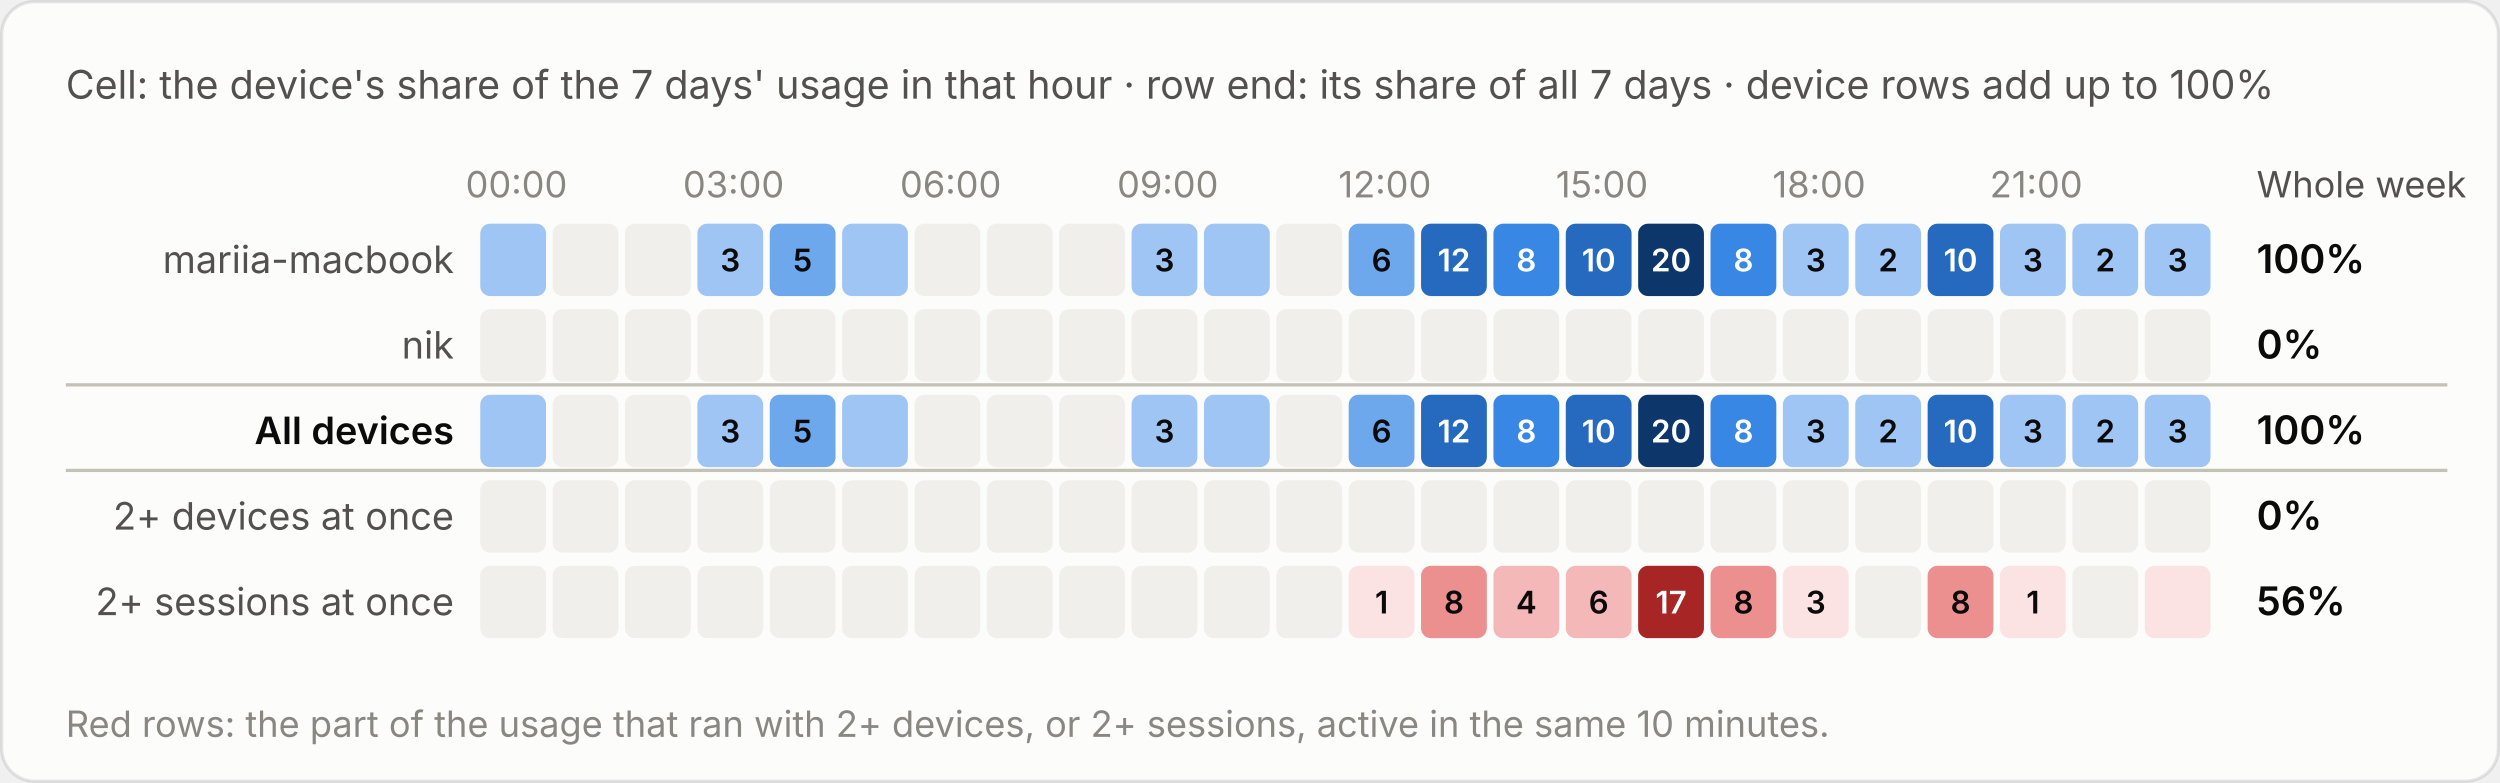
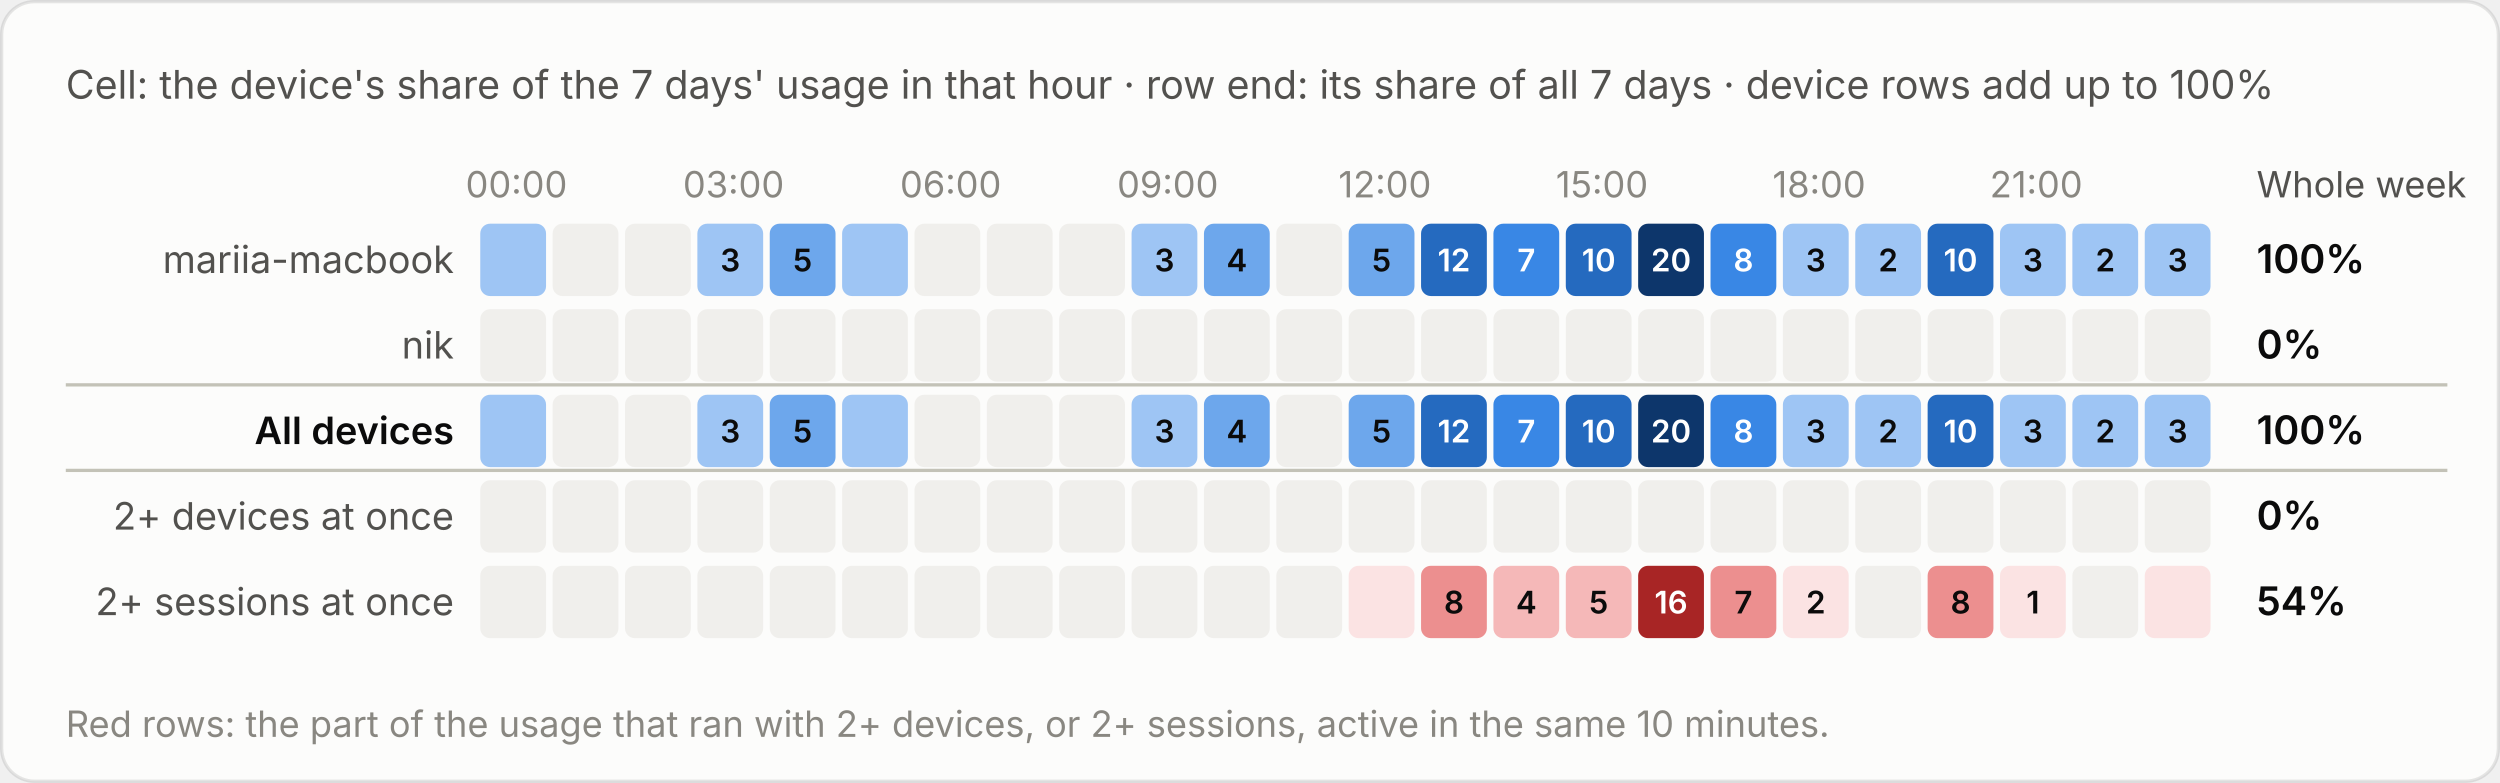
<svg xmlns="http://www.w3.org/2000/svg" viewBox="0 0 760 238" width="760" height="238" role="img" aria-label="Cell: the device's share of the 7 days' usage in that hour · row end: its share of all 7 days · device rows add up to 100%">
  <style>text{font-family:system-ui,-apple-system,"Segoe UI",sans-serif;font-variant-numeric:tabular-nums}.bg{fill:#fcfcfb;stroke:rgba(11,11,11,.10)}.tp{fill:#0b0b0b}.ts{fill:#52514e}.tm{fill:#898781}.grid{stroke:#e1e0d9;stroke-width:1}.base{stroke:#c3c2b7;stroke-width:1}.so{fill:#b5b3ad}.lo{stroke:#b5b3ad}.qe{fill:#f0efec}.ring{stroke:#fcfcfb}.area{fill-opacity:.1}.s0{fill:#2a78d6}.l0{stroke:#2a78d6}.s1{fill:#eb6834}.l1{stroke:#eb6834}.s2{fill:#1baf7a}.l2{stroke:#1baf7a}.s3{fill:#eda100}.l3{stroke:#eda100}.s4{fill:#e87ba4}.l4{stroke:#e87ba4}.s5{fill:#008300}.l5{stroke:#008300}.s6{fill:#4a3aa7}.l6{stroke:#4a3aa7}.s7{fill:#e34948}.l7{stroke:#e34948}.q0{fill:#cde2fb}.q1{fill:#9ec5f4}.q2{fill:#6da7ec}.q3{fill:#3987e5}.q4{fill:#256abf}.q5{fill:#184f95}.q6{fill:#0d366b}.r0{fill:#f8d4d4}.r1{fill:#ec8f8f}.r2{fill:#c42f2f}.a0{fill:#fbe3e3}.a1{fill:#f5b8b8}.a2{fill:#ec8f8f}.a3{fill:#d65252}.a4{fill:#a82525}.tq0{fill:#0b0b0b}.tq1{fill:#0b0b0b}.tq2{fill:#0b0b0b}.tq3{fill:#ffffff}.tq4{fill:#ffffff}.tq5{fill:#ffffff}.tq6{fill:#ffffff}.tr0{fill:#0b0b0b}.tr1{fill:#0b0b0b}.tr2{fill:#ffffff}.ta0{fill:#0b0b0b}.ta1{fill:#0b0b0b}.ta2{fill:#0b0b0b}.ta3{fill:#ffffff}.ta4{fill:#ffffff}.tw{fill:#ffffff}@media (prefers-color-scheme:dark){.bg{fill:#1a1a19;stroke:rgba(255,255,255,.10)}.tp{fill:#fff}.ts{fill:#c3c2b7}.tm{fill:#898781}.grid{stroke:#2c2c2a}.base{stroke:#383835}.so{fill:#5c5b57}.lo{stroke:#5c5b57}.qe{fill:#262624}.ring{stroke:#1a1a19}.s0{fill:#3987e5}.l0{stroke:#3987e5}.s1{fill:#d95926}.l1{stroke:#d95926}.s2{fill:#199e70}.l2{stroke:#199e70}.s3{fill:#c98500}.l3{stroke:#c98500}.s4{fill:#d55181}.l4{stroke:#d55181}.s5{fill:#008300}.l5{stroke:#008300}.s6{fill:#9085e9}.l6{stroke:#9085e9}.s7{fill:#e66767}.l7{stroke:#e66767}.q0{fill:#16263a}.q1{fill:#123a66}.q2{fill:#184f95}.q3{fill:#256abf}.q4{fill:#3987e5}.q5{fill:#6da7ec}.q6{fill:#b7d3f6}.r0{fill:#4a2023}.r1{fill:#8c2c2f}.r2{fill:#e25555}.a0{fill:#3a1a1c}.a1{fill:#5e2427}.a2{fill:#8c2c2f}.a3{fill:#c43c3f}.a4{fill:#f07070}.tq0{fill:#ffffff}.tq1{fill:#ffffff}.tq2{fill:#ffffff}.tq3{fill:#ffffff}.tq4{fill:#ffffff}.tq5{fill:#0b0b0b}.tq6{fill:#0b0b0b}.tr0{fill:#ffffff}.tr1{fill:#ffffff}.tr2{fill:#ffffff}.ta0{fill:#ffffff}.ta1{fill:#ffffff}.ta2{fill:#ffffff}.ta3{fill:#ffffff}.ta4{fill:#0b0b0b}.tw{fill:#ffffff}}</style>
  <rect class="bg" x=".5" y=".5" width="759" height="237" rx="10" />
  <text class="ts" x="20" y="30" font-size="12">Cell: the device's share of the 7 days' usage in that hour · row end: its share of all 7 days · device rows add up to 100%</text>
  <g transform="translate(0,-20)">
    <text class="tm" x="157.0" y="80" font-size="11" text-anchor="middle">00:00</text>
    <text class="tm" x="223.0" y="80" font-size="11" text-anchor="middle">03:00</text>
    <text class="tm" x="289.0" y="80" font-size="11" text-anchor="middle">06:00</text>
    <text class="tm" x="355.0" y="80" font-size="11" text-anchor="middle">09:00</text>
    <text class="tm" x="421.0" y="80" font-size="11" text-anchor="middle">12:00</text>
    <text class="tm" x="487.0" y="80" font-size="11" text-anchor="middle">15:00</text>
    <text class="tm" x="553.0" y="80" font-size="11" text-anchor="middle">18:00</text>
    <text class="tm" x="619.0" y="80" font-size="11" text-anchor="middle">21:00</text>
    <text class="ts" x="686" y="80" font-size="11">Whole week</text>
    <text class="ts" x="138" y="103.0" font-size="11.5" text-anchor="end">mariia-macbook</text>
    <rect class="q1" x="146.0" y="88" width="20" height="22" rx="3" />
    <rect class="qe" x="168.0" y="88" width="20" height="22" rx="3" />
    <rect class="qe" x="190.0" y="88" width="20" height="22" rx="3" />
    <rect class="q1" x="212.0" y="88" width="20" height="22" rx="3" />
    <text class="tq1" x="222.0" y="102.5" font-size="9.5" font-weight="600" text-anchor="middle">3</text>
    <rect class="q2" x="234.0" y="88" width="20" height="22" rx="3" />
    <text class="tq2" x="244.0" y="102.5" font-size="9.5" font-weight="600" text-anchor="middle">5</text>
    <rect class="q1" x="256.0" y="88" width="20" height="22" rx="3" />
    <rect class="qe" x="278.0" y="88" width="20" height="22" rx="3" />
    <rect class="qe" x="300.0" y="88" width="20" height="22" rx="3" />
    <rect class="qe" x="322.0" y="88" width="20" height="22" rx="3" />
    <rect class="q1" x="344.0" y="88" width="20" height="22" rx="3" />
    <text class="tq1" x="354.0" y="102.5" font-size="9.5" font-weight="600" text-anchor="middle">3</text>
-     <rect class="q1" x="366.0" y="88" width="20" height="22" rx="3" />
+     <rect class="q2" x="366.0" y="88" width="20" height="22" rx="3" />
+     <text class="tq2" x="376.0" y="102.5" font-size="9.5" font-weight="600" text-anchor="middle">4</text>
    <rect class="qe" x="388.0" y="88" width="20" height="22" rx="3" />
    <rect class="q2" x="410.0" y="88" width="20" height="22" rx="3" />
-     <text class="tq2" x="420.0" y="102.5" font-size="9.5" font-weight="600" text-anchor="middle">6</text>
+     <text class="tq2" x="420.0" y="102.5" font-size="9.5" font-weight="600" text-anchor="middle">5</text>
    <rect class="q4" x="432.0" y="88" width="20" height="22" rx="3" />
    <text class="tq4" x="442.0" y="102.5" font-size="9.5" font-weight="600" text-anchor="middle">12</text>
    <rect class="q3" x="454.0" y="88" width="20" height="22" rx="3" />
-     <text class="tq3" x="464.0" y="102.5" font-size="9.5" font-weight="600" text-anchor="middle">8</text>
+     <text class="tq3" x="464.0" y="102.5" font-size="9.5" font-weight="600" text-anchor="middle">7</text>
    <rect class="q4" x="476.0" y="88" width="20" height="22" rx="3" />
    <text class="tq4" x="486.0" y="102.5" font-size="9.5" font-weight="600" text-anchor="middle">10</text>
    <rect class="q6" x="498.0" y="88" width="20" height="22" rx="3" />
    <text class="tq6" x="508.0" y="102.5" font-size="9.5" font-weight="600" text-anchor="middle">20</text>
    <rect class="q3" x="520.0" y="88" width="20" height="22" rx="3" />
    <text class="tq3" x="530.0" y="102.5" font-size="9.5" font-weight="600" text-anchor="middle">8</text>
    <rect class="q1" x="542.0" y="88" width="20" height="22" rx="3" />
    <text class="tq1" x="552.0" y="102.5" font-size="9.5" font-weight="600" text-anchor="middle">3</text>
    <rect class="q1" x="564.0" y="88" width="20" height="22" rx="3" />
    <text class="tq1" x="574.0" y="102.5" font-size="9.5" font-weight="600" text-anchor="middle">2</text>
    <rect class="q4" x="586.0" y="88" width="20" height="22" rx="3" />
    <text class="tq4" x="596.0" y="102.5" font-size="9.5" font-weight="600" text-anchor="middle">10</text>
    <rect class="q1" x="608.0" y="88" width="20" height="22" rx="3" />
    <text class="tq1" x="618.0" y="102.5" font-size="9.5" font-weight="600" text-anchor="middle">3</text>
    <rect class="q1" x="630.0" y="88" width="20" height="22" rx="3" />
    <text class="tq1" x="640.0" y="102.5" font-size="9.5" font-weight="600" text-anchor="middle">2</text>
    <rect class="q1" x="652.0" y="88" width="20" height="22" rx="3" />
    <text class="tq1" x="662.0" y="102.5" font-size="9.5" font-weight="600" text-anchor="middle">3</text>
    <text class="tp" x="686" y="103.0" font-size="12" font-weight="600">100%</text>
    <text class="ts" x="138" y="129.0" font-size="11.5" text-anchor="end">nik</text>
    <rect class="qe" x="146.0" y="114" width="20" height="22" rx="3" />
    <rect class="qe" x="168.0" y="114" width="20" height="22" rx="3" />
    <rect class="qe" x="190.0" y="114" width="20" height="22" rx="3" />
    <rect class="qe" x="212.0" y="114" width="20" height="22" rx="3" />
    <rect class="qe" x="234.0" y="114" width="20" height="22" rx="3" />
    <rect class="qe" x="256.0" y="114" width="20" height="22" rx="3" />
    <rect class="qe" x="278.0" y="114" width="20" height="22" rx="3" />
    <rect class="qe" x="300.0" y="114" width="20" height="22" rx="3" />
    <rect class="qe" x="322.0" y="114" width="20" height="22" rx="3" />
    <rect class="qe" x="344.0" y="114" width="20" height="22" rx="3" />
    <rect class="qe" x="366.0" y="114" width="20" height="22" rx="3" />
    <rect class="qe" x="388.0" y="114" width="20" height="22" rx="3" />
    <rect class="qe" x="410.0" y="114" width="20" height="22" rx="3" />
    <rect class="qe" x="432.0" y="114" width="20" height="22" rx="3" />
    <rect class="qe" x="454.0" y="114" width="20" height="22" rx="3" />
    <rect class="qe" x="476.0" y="114" width="20" height="22" rx="3" />
    <rect class="qe" x="498.0" y="114" width="20" height="22" rx="3" />
    <rect class="qe" x="520.0" y="114" width="20" height="22" rx="3" />
    <rect class="qe" x="542.0" y="114" width="20" height="22" rx="3" />
    <rect class="qe" x="564.0" y="114" width="20" height="22" rx="3" />
    <rect class="qe" x="586.0" y="114" width="20" height="22" rx="3" />
    <rect class="qe" x="608.0" y="114" width="20" height="22" rx="3" />
    <rect class="qe" x="630.0" y="114" width="20" height="22" rx="3" />
    <rect class="qe" x="652.0" y="114" width="20" height="22" rx="3" />
    <text class="tp" x="686" y="129.0" font-size="12" font-weight="600">0%</text>
    <line class="base" x1="20" x2="744" y1="137" y2="137" />
    <text class="tp" x="138" y="155.0" font-size="11.5" text-anchor="end" font-weight="600">All devices</text>
    <rect class="q1" x="146.0" y="140" width="20" height="22" rx="3" />
    <rect class="qe" x="168.0" y="140" width="20" height="22" rx="3" />
    <rect class="qe" x="190.0" y="140" width="20" height="22" rx="3" />
    <rect class="q1" x="212.0" y="140" width="20" height="22" rx="3" />
    <text class="tq1" x="222.0" y="154.5" font-size="9.5" font-weight="600" text-anchor="middle">3</text>
    <rect class="q2" x="234.0" y="140" width="20" height="22" rx="3" />
    <text class="tq2" x="244.0" y="154.5" font-size="9.5" font-weight="600" text-anchor="middle">5</text>
    <rect class="q1" x="256.0" y="140" width="20" height="22" rx="3" />
    <rect class="qe" x="278.0" y="140" width="20" height="22" rx="3" />
    <rect class="qe" x="300.0" y="140" width="20" height="22" rx="3" />
    <rect class="qe" x="322.0" y="140" width="20" height="22" rx="3" />
    <rect class="q1" x="344.0" y="140" width="20" height="22" rx="3" />
    <text class="tq1" x="354.0" y="154.5" font-size="9.5" font-weight="600" text-anchor="middle">3</text>
-     <rect class="q1" x="366.0" y="140" width="20" height="22" rx="3" />
+     <rect class="q2" x="366.0" y="140" width="20" height="22" rx="3" />
+     <text class="tq2" x="376.0" y="154.5" font-size="9.5" font-weight="600" text-anchor="middle">4</text>
    <rect class="qe" x="388.0" y="140" width="20" height="22" rx="3" />
    <rect class="q2" x="410.0" y="140" width="20" height="22" rx="3" />
-     <text class="tq2" x="420.0" y="154.5" font-size="9.5" font-weight="600" text-anchor="middle">6</text>
+     <text class="tq2" x="420.0" y="154.5" font-size="9.5" font-weight="600" text-anchor="middle">5</text>
    <rect class="q4" x="432.0" y="140" width="20" height="22" rx="3" />
    <text class="tq4" x="442.0" y="154.5" font-size="9.5" font-weight="600" text-anchor="middle">12</text>
    <rect class="q3" x="454.0" y="140" width="20" height="22" rx="3" />
-     <text class="tq3" x="464.0" y="154.5" font-size="9.5" font-weight="600" text-anchor="middle">8</text>
+     <text class="tq3" x="464.0" y="154.5" font-size="9.5" font-weight="600" text-anchor="middle">7</text>
    <rect class="q4" x="476.0" y="140" width="20" height="22" rx="3" />
    <text class="tq4" x="486.0" y="154.5" font-size="9.5" font-weight="600" text-anchor="middle">10</text>
    <rect class="q6" x="498.0" y="140" width="20" height="22" rx="3" />
    <text class="tq6" x="508.0" y="154.5" font-size="9.5" font-weight="600" text-anchor="middle">20</text>
    <rect class="q3" x="520.0" y="140" width="20" height="22" rx="3" />
    <text class="tq3" x="530.0" y="154.5" font-size="9.5" font-weight="600" text-anchor="middle">8</text>
    <rect class="q1" x="542.0" y="140" width="20" height="22" rx="3" />
    <text class="tq1" x="552.0" y="154.5" font-size="9.5" font-weight="600" text-anchor="middle">3</text>
    <rect class="q1" x="564.0" y="140" width="20" height="22" rx="3" />
    <text class="tq1" x="574.0" y="154.5" font-size="9.5" font-weight="600" text-anchor="middle">2</text>
    <rect class="q4" x="586.0" y="140" width="20" height="22" rx="3" />
    <text class="tq4" x="596.0" y="154.5" font-size="9.5" font-weight="600" text-anchor="middle">10</text>
    <rect class="q1" x="608.0" y="140" width="20" height="22" rx="3" />
    <text class="tq1" x="618.0" y="154.5" font-size="9.5" font-weight="600" text-anchor="middle">3</text>
    <rect class="q1" x="630.0" y="140" width="20" height="22" rx="3" />
    <text class="tq1" x="640.0" y="154.5" font-size="9.5" font-weight="600" text-anchor="middle">2</text>
    <rect class="q1" x="652.0" y="140" width="20" height="22" rx="3" />
    <text class="tq1" x="662.0" y="154.5" font-size="9.5" font-weight="600" text-anchor="middle">3</text>
    <text class="tp" x="686" y="155.0" font-size="12" font-weight="600">100%</text>
    <line class="base" x1="20" x2="744" y1="163" y2="163" />
    <text class="ts" x="138" y="181.0" font-size="11.5" text-anchor="end">2+ devices at once</text>
    <rect class="qe" x="146.0" y="166" width="20" height="22" rx="3" />
    <rect class="qe" x="168.0" y="166" width="20" height="22" rx="3" />
    <rect class="qe" x="190.0" y="166" width="20" height="22" rx="3" />
    <rect class="qe" x="212.0" y="166" width="20" height="22" rx="3" />
    <rect class="qe" x="234.0" y="166" width="20" height="22" rx="3" />
    <rect class="qe" x="256.0" y="166" width="20" height="22" rx="3" />
    <rect class="qe" x="278.0" y="166" width="20" height="22" rx="3" />
    <rect class="qe" x="300.0" y="166" width="20" height="22" rx="3" />
    <rect class="qe" x="322.0" y="166" width="20" height="22" rx="3" />
    <rect class="qe" x="344.0" y="166" width="20" height="22" rx="3" />
    <rect class="qe" x="366.0" y="166" width="20" height="22" rx="3" />
    <rect class="qe" x="388.0" y="166" width="20" height="22" rx="3" />
    <rect class="qe" x="410.0" y="166" width="20" height="22" rx="3" />
    <rect class="qe" x="432.0" y="166" width="20" height="22" rx="3" />
    <rect class="qe" x="454.0" y="166" width="20" height="22" rx="3" />
    <rect class="qe" x="476.0" y="166" width="20" height="22" rx="3" />
    <rect class="qe" x="498.0" y="166" width="20" height="22" rx="3" />
    <rect class="qe" x="520.0" y="166" width="20" height="22" rx="3" />
    <rect class="qe" x="542.0" y="166" width="20" height="22" rx="3" />
    <rect class="qe" x="564.0" y="166" width="20" height="22" rx="3" />
    <rect class="qe" x="586.0" y="166" width="20" height="22" rx="3" />
    <rect class="qe" x="608.0" y="166" width="20" height="22" rx="3" />
    <rect class="qe" x="630.0" y="166" width="20" height="22" rx="3" />
    <rect class="qe" x="652.0" y="166" width="20" height="22" rx="3" />
    <text class="tp" x="686" y="181.0" font-size="12" font-weight="600">0%</text>
    <text class="ts" x="138" y="207.0" font-size="11.5" text-anchor="end">2+ sessions at once</text>
    <rect class="qe" x="146.0" y="192" width="20" height="22" rx="3" />
    <rect class="qe" x="168.0" y="192" width="20" height="22" rx="3" />
    <rect class="qe" x="190.0" y="192" width="20" height="22" rx="3" />
    <rect class="qe" x="212.0" y="192" width="20" height="22" rx="3" />
    <rect class="qe" x="234.0" y="192" width="20" height="22" rx="3" />
    <rect class="qe" x="256.0" y="192" width="20" height="22" rx="3" />
    <rect class="qe" x="278.0" y="192" width="20" height="22" rx="3" />
    <rect class="qe" x="300.0" y="192" width="20" height="22" rx="3" />
    <rect class="qe" x="322.0" y="192" width="20" height="22" rx="3" />
    <rect class="qe" x="344.0" y="192" width="20" height="22" rx="3" />
    <rect class="qe" x="366.0" y="192" width="20" height="22" rx="3" />
    <rect class="qe" x="388.0" y="192" width="20" height="22" rx="3" />
    <rect class="a0" x="410.0" y="192" width="20" height="22" rx="3" />
-     <text class="ta0" x="420.0" y="206.5" font-size="9.5" font-weight="600" text-anchor="middle">1</text>
    <rect class="a2" x="432.0" y="192" width="20" height="22" rx="3" />
    <text class="ta2" x="442.0" y="206.5" font-size="9.5" font-weight="600" text-anchor="middle">8</text>
    <rect class="a1" x="454.0" y="192" width="20" height="22" rx="3" />
    <text class="ta1" x="464.0" y="206.5" font-size="9.5" font-weight="600" text-anchor="middle">4</text>
    <rect class="a1" x="476.0" y="192" width="20" height="22" rx="3" />
-     <text class="ta1" x="486.0" y="206.5" font-size="9.5" font-weight="600" text-anchor="middle">6</text>
+     <text class="ta1" x="486.0" y="206.5" font-size="9.5" font-weight="600" text-anchor="middle">5</text>
    <rect class="a4" x="498.0" y="192" width="20" height="22" rx="3" />
-     <text class="ta4" x="508.0" y="206.5" font-size="9.5" font-weight="600" text-anchor="middle">17</text>
+     <text class="ta4" x="508.0" y="206.5" font-size="9.5" font-weight="600" text-anchor="middle">16</text>
    <rect class="a2" x="520.0" y="192" width="20" height="22" rx="3" />
-     <text class="ta2" x="530.0" y="206.5" font-size="9.5" font-weight="600" text-anchor="middle">8</text>
+     <text class="ta2" x="530.0" y="206.5" font-size="9.5" font-weight="600" text-anchor="middle">7</text>
    <rect class="a0" x="542.0" y="192" width="20" height="22" rx="3" />
-     <text class="ta0" x="552.0" y="206.5" font-size="9.5" font-weight="600" text-anchor="middle">3</text>
+     <text class="ta0" x="552.0" y="206.5" font-size="9.5" font-weight="600" text-anchor="middle">2</text>
    <rect class="qe" x="564.0" y="192" width="20" height="22" rx="3" />
    <rect class="a2" x="586.0" y="192" width="20" height="22" rx="3" />
    <text class="ta2" x="596.0" y="206.5" font-size="9.5" font-weight="600" text-anchor="middle">8</text>
    <rect class="a0" x="608.0" y="192" width="20" height="22" rx="3" />
    <text class="ta0" x="618.0" y="206.5" font-size="9.5" font-weight="600" text-anchor="middle">1</text>
    <rect class="qe" x="630.0" y="192" width="20" height="22" rx="3" />
    <rect class="a0" x="652.0" y="192" width="20" height="22" rx="3" />
-     <text class="tp" x="686" y="207.0" font-size="12" font-weight="600">56%</text>
+     <text class="tp" x="686" y="207.0" font-size="12" font-weight="600">54%</text>
    <text class="tm" x="20" y="244" font-size="11">Red rows: the part of the usage that ran with 2+ devices, or 2+ sessions, active in the same 10 minutes.</text>
  </g>
</svg>
